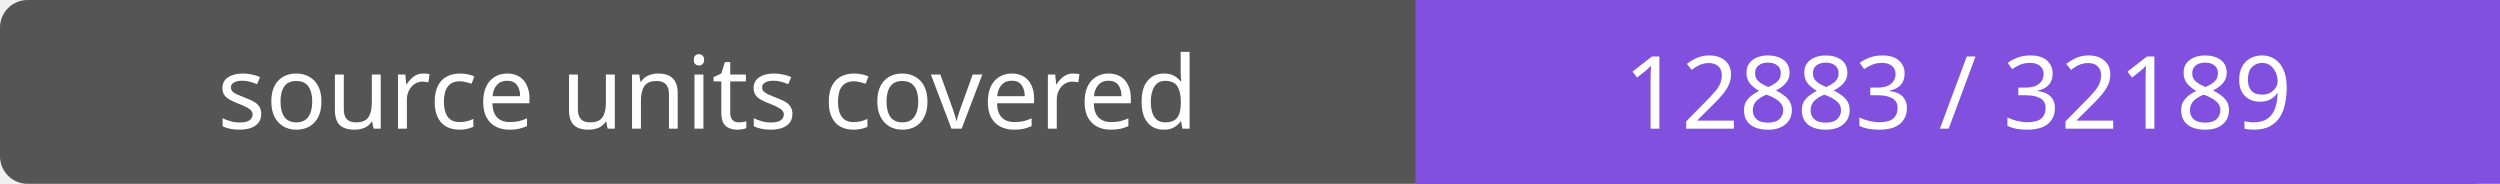
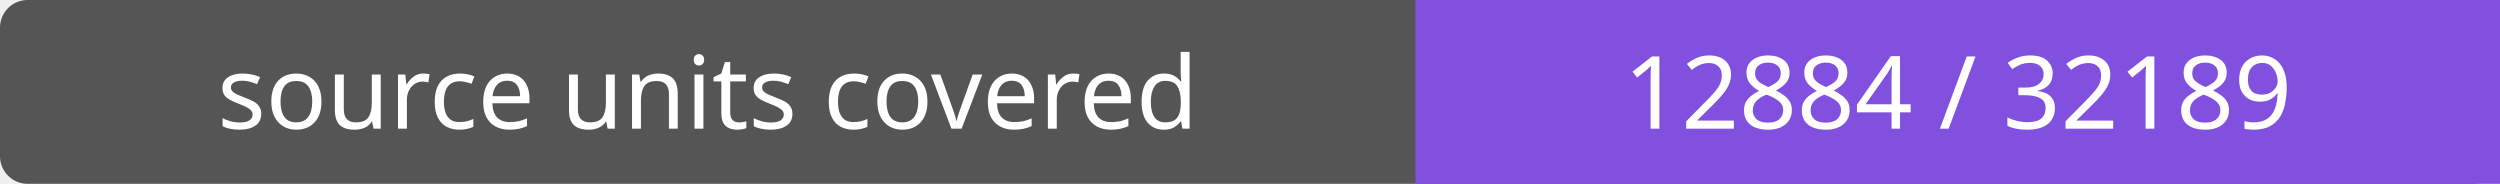
- <svg xmlns="http://www.w3.org/2000/svg" width="272" height="20" role="img" aria-label="source units covered: 12883 / 32189">
+ <svg xmlns="http://www.w3.org/2000/svg" width="272" height="20" role="img" aria-label="source units covered: 12884 / 32189">
  <rect width="272" height="20" rx="3" fill="#555" />
  <path fill="#8250df" d="M154 0h118v20H154z" />
  <g fill="#fff" text-anchor="middle" font-family="Verdana,sans-serif" font-size="11">
    <text x="77.0" y="14">source units covered</text>
-     <text x="213.0" y="14">12883 / 32189</text>
+     <text x="213.0" y="14">12884 / 32189</text>
  </g>
</svg>
